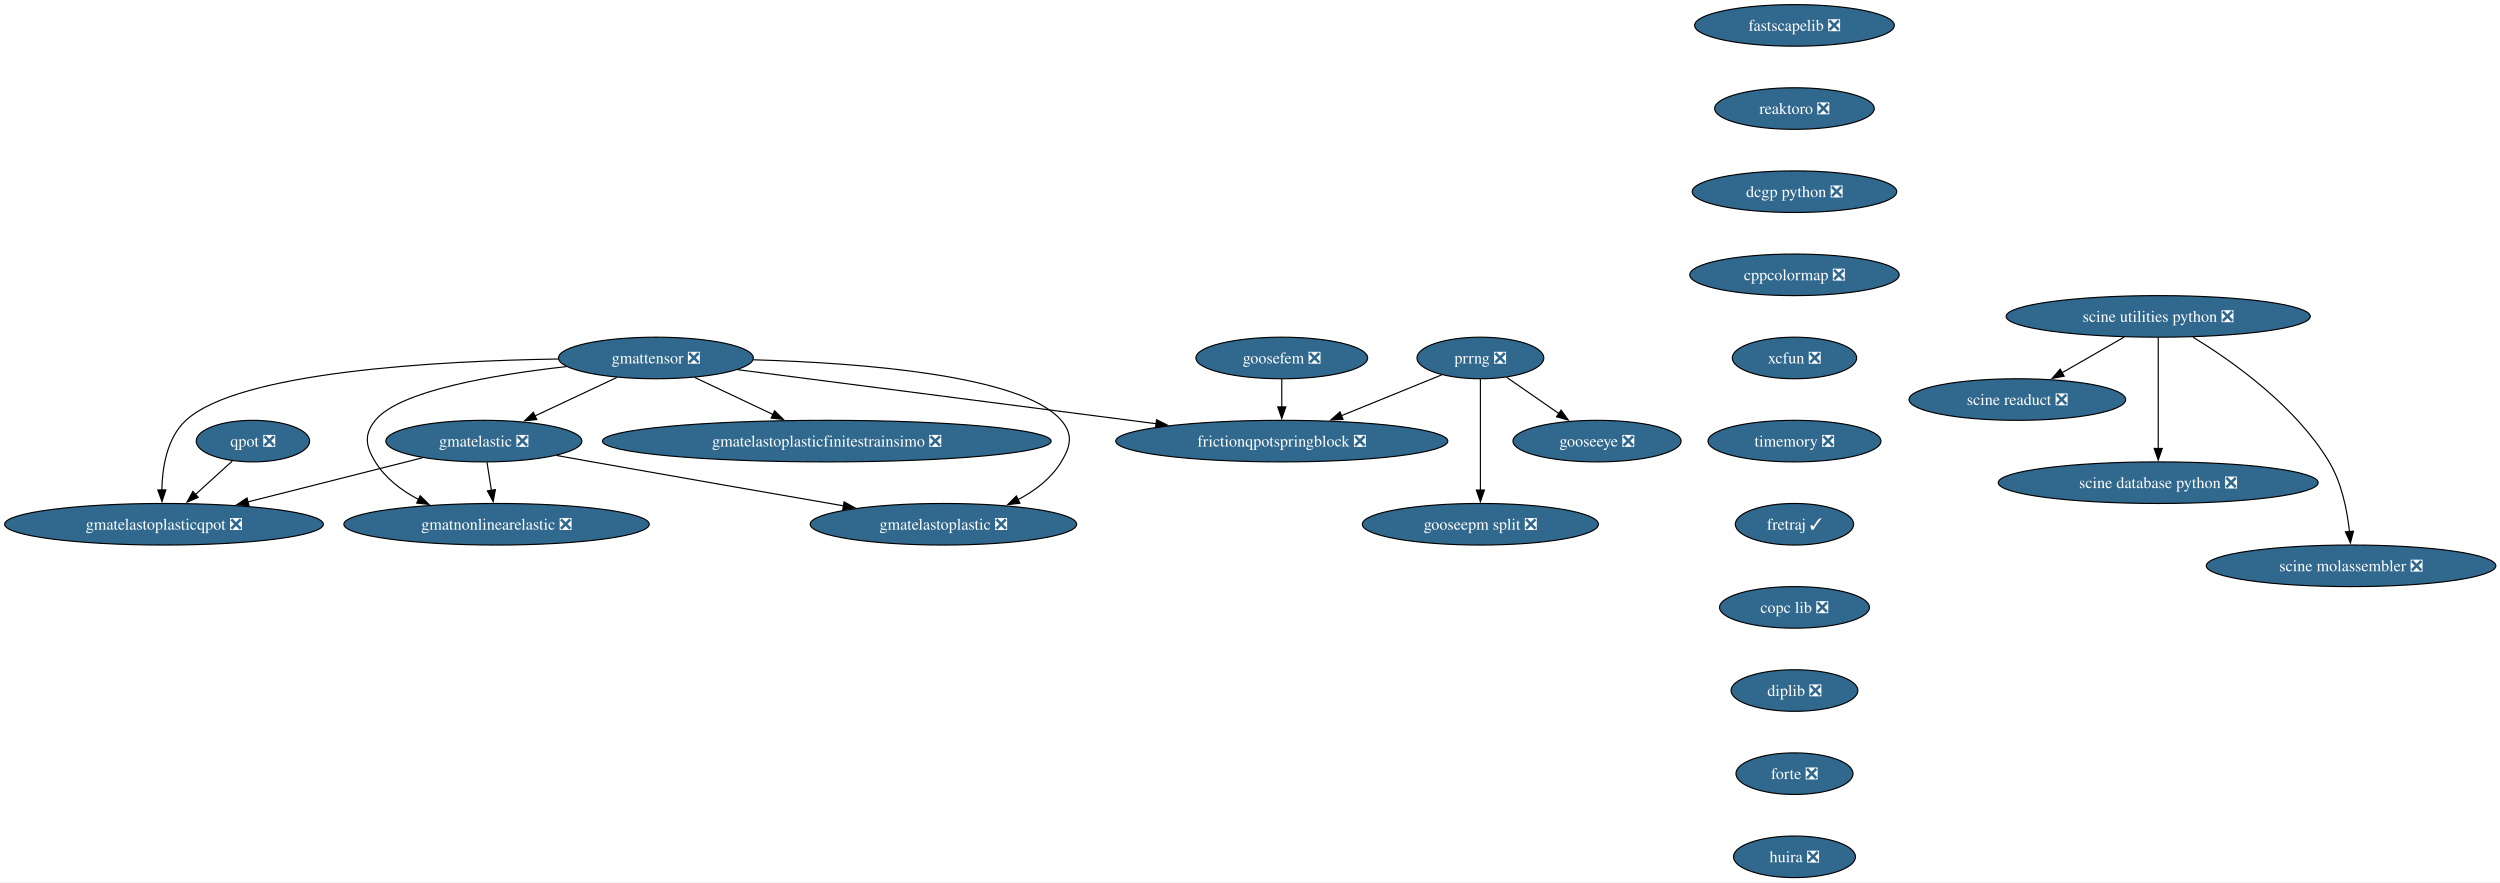
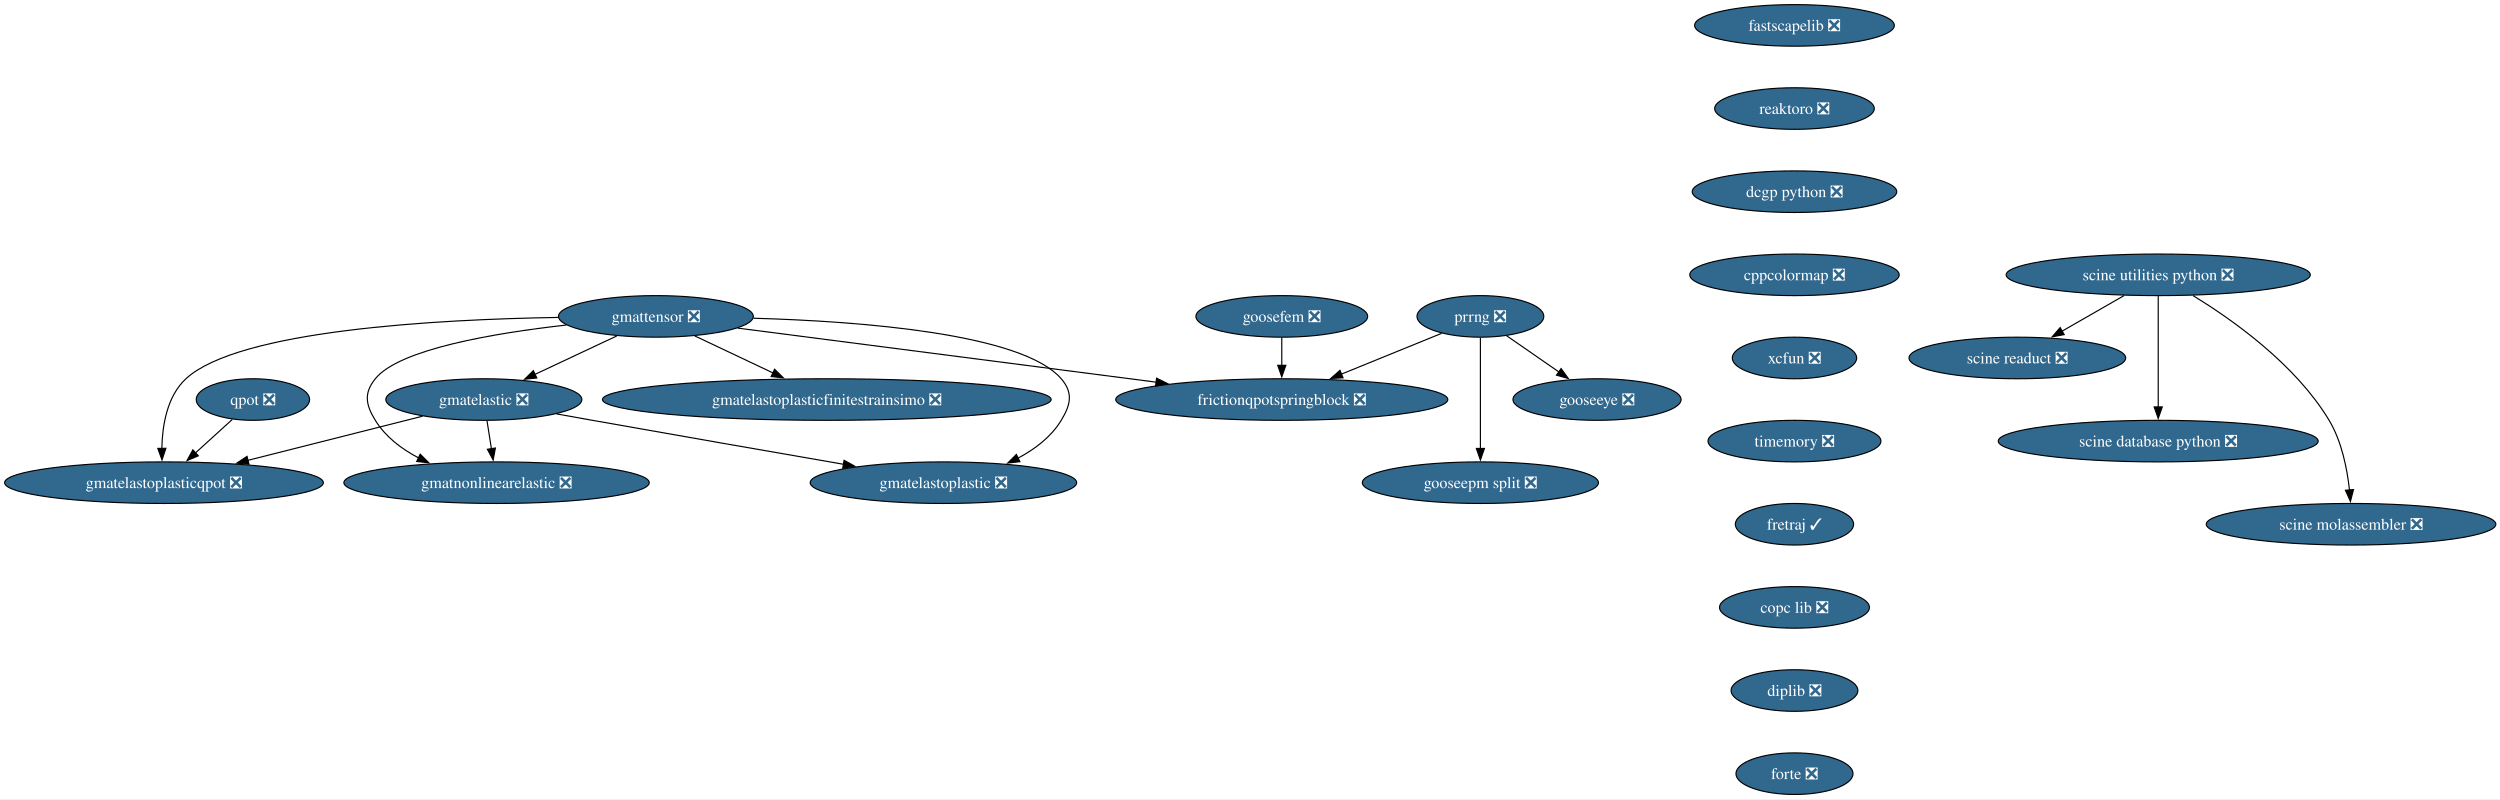
- <svg xmlns="http://www.w3.org/2000/svg" xmlns:xlink="http://www.w3.org/1999/xlink" width="2165pt" height="764pt" viewBox="0.00 0.00 2165.00 764.00">
-   <g id="graph0" class="graph" transform="scale(1 1) rotate(0) translate(4 760)">
-     <polygon fill="white" stroke="none" points="-4,4 -4,-760 2161.41,-760 2161.41,4 -4,4" />
+ <svg xmlns="http://www.w3.org/2000/svg" xmlns:xlink="http://www.w3.org/1999/xlink" width="2165pt" height="692pt" viewBox="0.00 0.00 2165.00 692.00">
+   <g id="graph0" class="graph" transform="scale(1 1) rotate(0) translate(4 688)">
+     <polygon fill="white" stroke="none" points="-4,4 -4,-688 2161.41,-688 2161.41,4 -4,4" />
    <g id="node1" class="node">
      <g id="a_node1">
        <a xlink:href="https://github.com/conda-forge/fastscapelib-feedstock/pull/22" xlink:title="fastscapelib ❎">
-           <ellipse fill="#31688e" stroke="black" cx="1550.02" cy="-738" rx="86.46" ry="18" />
-           <text xml:space="preserve" text-anchor="middle" x="1550.02" y="-733.33" font-family="Times,serif" font-size="14.00" fill="white">fastscapelib ❎</text>
+           <ellipse fill="#31688e" stroke="black" cx="1550.02" cy="-666" rx="86.46" ry="18" />
+           <text xml:space="preserve" text-anchor="middle" x="1550.02" y="-661.33" font-family="Times,serif" font-size="14.00" fill="white">fastscapelib ❎</text>
        </a>
      </g>
    </g>
    <g id="node2" class="node">
      <g id="a_node2">
        <a xlink:href="https://github.com/conda-forge/reaktoro-feedstock/pull/125" xlink:title="reaktoro ❎">
-           <ellipse fill="#31688e" stroke="black" cx="1550.02" cy="-666" rx="69.1" ry="18" />
-           <text xml:space="preserve" text-anchor="middle" x="1550.02" y="-661.33" font-family="Times,serif" font-size="14.00" fill="white">reaktoro ❎</text>
+           <ellipse fill="#31688e" stroke="black" cx="1550.02" cy="-594" rx="69.1" ry="18" />
+           <text xml:space="preserve" text-anchor="middle" x="1550.02" y="-589.33" font-family="Times,serif" font-size="14.00" fill="white">reaktoro ❎</text>
        </a>
      </g>
    </g>
    <g id="node3" class="node">
      <g id="a_node3">
        <a xlink:href="https://github.com/conda-forge/dcgp-python-feedstock/pull/29" xlink:title="dcgp python ❎">
-           <ellipse fill="#31688e" stroke="black" cx="1550.02" cy="-594" rx="88.56" ry="18" />
-           <text xml:space="preserve" text-anchor="middle" x="1550.02" y="-589.33" font-family="Times,serif" font-size="14.00" fill="white">dcgp python ❎</text>
+           <ellipse fill="#31688e" stroke="black" cx="1550.02" cy="-522" rx="88.56" ry="18" />
+           <text xml:space="preserve" text-anchor="middle" x="1550.02" y="-517.33" font-family="Times,serif" font-size="14.00" fill="white">dcgp python ❎</text>
        </a>
      </g>
    </g>
    <g id="node4" class="node">
      <g id="a_node4">
        <a xlink:href="https://github.com/conda-forge/cppcolormap-feedstock/pull/35" xlink:title="cppcolormap ❎">
-           <ellipse fill="#31688e" stroke="black" cx="1550.02" cy="-522" rx="90.67" ry="18" />
-           <text xml:space="preserve" text-anchor="middle" x="1550.02" y="-517.33" font-family="Times,serif" font-size="14.00" fill="white">cppcolormap ❎</text>
+           <ellipse fill="#31688e" stroke="black" cx="1550.02" cy="-450" rx="90.67" ry="18" />
+           <text xml:space="preserve" text-anchor="middle" x="1550.02" y="-445.32" font-family="Times,serif" font-size="14.00" fill="white">cppcolormap ❎</text>
        </a>
      </g>
    </g>
    <g id="node5" class="node">
      <g id="a_node5">
        <a xlink:href="https://github.com/conda-forge/xcfun-feedstock/pull/20" xlink:title="xcfun ❎">
-           <ellipse fill="#31688e" stroke="black" cx="1550.02" cy="-450" rx="53.84" ry="18" />
-           <text xml:space="preserve" text-anchor="middle" x="1550.02" y="-445.32" font-family="Times,serif" font-size="14.00" fill="white">xcfun ❎</text>
+           <ellipse fill="#31688e" stroke="black" cx="1550.02" cy="-378" rx="53.84" ry="18" />
+           <text xml:space="preserve" text-anchor="middle" x="1550.02" y="-373.32" font-family="Times,serif" font-size="14.00" fill="white">xcfun ❎</text>
        </a>
      </g>
    </g>
    <g id="node15" class="node">
      <g id="a_node15">
        <a xlink:href="https://github.com/conda-forge/timemory-feedstock/pull/22" xlink:title="timemory ❎">
-           <ellipse fill="#31688e" stroke="black" cx="1550.02" cy="-378" rx="74.88" ry="18" />
-           <text xml:space="preserve" text-anchor="middle" x="1550.02" y="-373.32" font-family="Times,serif" font-size="14.00" fill="white">timemory ❎</text>
+           <ellipse fill="#31688e" stroke="black" cx="1550.02" cy="-306" rx="74.88" ry="18" />
+           <text xml:space="preserve" text-anchor="middle" x="1550.02" y="-301.32" font-family="Times,serif" font-size="14.00" fill="white">timemory ❎</text>
        </a>
      </g>
    </g>
    <g id="node6" class="node">
      <g id="a_node6">
        <a xlink:href="https://github.com/conda-forge/gooseeye-feedstock/pull/33" xlink:title="gooseeye ❎">
-           <ellipse fill="#31688e" stroke="black" cx="1379.02" cy="-378" rx="72.78" ry="18" />
-           <text xml:space="preserve" text-anchor="middle" x="1379.02" y="-373.32" font-family="Times,serif" font-size="14.00" fill="white">gooseeye ❎</text>
+           <ellipse fill="#31688e" stroke="black" cx="1379.02" cy="-342" rx="72.78" ry="18" />
+           <text xml:space="preserve" text-anchor="middle" x="1379.02" y="-337.32" font-family="Times,serif" font-size="14.00" fill="white">gooseeye ❎</text>
        </a>
      </g>
    </g>
    <g id="node7" class="node">
      <g id="a_node7">
        <a xlink:href="https://github.com/conda-forge/gmatelastoplastic-feedstock/pull/12" xlink:title="gmatelastoplastic ❎">
-           <ellipse fill="#31688e" stroke="black" cx="813.02" cy="-306" rx="115.39" ry="18" />
-           <text xml:space="preserve" text-anchor="middle" x="813.02" y="-301.32" font-family="Times,serif" font-size="14.00" fill="white">gmatelastoplastic ❎</text>
+           <ellipse fill="#31688e" stroke="black" cx="813.02" cy="-270" rx="115.39" ry="18" />
+           <text xml:space="preserve" text-anchor="middle" x="813.02" y="-265.32" font-family="Times,serif" font-size="14.00" fill="white">gmatelastoplastic ❎</text>
        </a>
      </g>
    </g>
    <g id="node8" class="node">
      <g id="a_node8">
        <a xlink:href="https://github.com/conda-forge/gmatelastoplasticqpot-feedstock/pull/62" xlink:title="gmatelastoplasticqpot ❎">
-           <ellipse fill="#31688e" stroke="black" cx="138.02" cy="-306" rx="138.02" ry="18" />
-           <text xml:space="preserve" text-anchor="middle" x="138.02" y="-301.32" font-family="Times,serif" font-size="14.00" fill="white">gmatelastoplasticqpot ❎</text>
+           <ellipse fill="#31688e" stroke="black" cx="138.02" cy="-270" rx="138.02" ry="18" />
+           <text xml:space="preserve" text-anchor="middle" x="138.02" y="-265.32" font-family="Times,serif" font-size="14.00" fill="white">gmatelastoplasticqpot ❎</text>
        </a>
      </g>
    </g>
    <g id="node9" class="node">
      <g id="a_node9">
        <a xlink:href="https://github.com/conda-forge/gmatelastoplasticfinitestrainsimo-feedstock/pull/20" xlink:title="gmatelastoplasticfinitestrainsimo ❎">
-           <ellipse fill="#31688e" stroke="black" cx="712.02" cy="-378" rx="194.31" ry="18" />
-           <text xml:space="preserve" text-anchor="middle" x="712.02" y="-373.32" font-family="Times,serif" font-size="14.00" fill="white">gmatelastoplasticfinitestrainsimo ❎</text>
+           <ellipse fill="#31688e" stroke="black" cx="712.02" cy="-342" rx="194.31" ry="18" />
+           <text xml:space="preserve" text-anchor="middle" x="712.02" y="-337.32" font-family="Times,serif" font-size="14.00" fill="white">gmatelastoplasticfinitestrainsimo ❎</text>
        </a>
      </g>
    </g>
    <g id="node10" class="node">
      <g id="a_node10">
        <a xlink:href="https://github.com/conda-forge/gmatnonlinearelastic-feedstock/pull/12" xlink:title="gmatnonlinearelastic ❎">
-           <ellipse fill="#31688e" stroke="black" cx="426.02" cy="-306" rx="132.23" ry="18" />
-           <text xml:space="preserve" text-anchor="middle" x="426.02" y="-301.32" font-family="Times,serif" font-size="14.00" fill="white">gmatnonlinearelastic ❎</text>
+           <ellipse fill="#31688e" stroke="black" cx="426.02" cy="-270" rx="132.23" ry="18" />
+           <text xml:space="preserve" text-anchor="middle" x="426.02" y="-265.32" font-family="Times,serif" font-size="14.00" fill="white">gmatnonlinearelastic ❎</text>
        </a>
      </g>
    </g>
    <g id="node11" class="node">
      <g id="a_node11">
        <a xlink:href="https://github.com/conda-forge/gmatelastic-feedstock/pull/28" xlink:title="gmatelastic ❎">
-           <ellipse fill="#31688e" stroke="black" cx="415.02" cy="-378" rx="84.88" ry="18" />
-           <text xml:space="preserve" text-anchor="middle" x="415.02" y="-373.32" font-family="Times,serif" font-size="14.00" fill="white">gmatelastic ❎</text>
+           <ellipse fill="#31688e" stroke="black" cx="415.02" cy="-342" rx="84.88" ry="18" />
+           <text xml:space="preserve" text-anchor="middle" x="415.02" y="-337.32" font-family="Times,serif" font-size="14.00" fill="white">gmatelastic ❎</text>
        </a>
      </g>
    </g>
    <g id="edge5" class="edge">
-       <path fill="none" stroke="black" d="M477.96,-365.56C488.33,-363.69 498.97,-361.78 509.02,-360 582.39,-346.97 665.77,-332.45 726.63,-321.91" />
-       <polygon fill="black" stroke="black" points="726.98,-325.4 736.23,-320.25 725.78,-318.51 726.98,-325.4" />
+       <path fill="none" stroke="black" d="M477.96,-329.56C488.33,-327.69 498.97,-325.78 509.02,-324 582.39,-310.97 665.77,-296.45 726.63,-285.91" />
+       <polygon fill="black" stroke="black" points="726.98,-289.4 736.23,-284.25 725.78,-282.51 726.98,-289.4" />
    </g>
    <g id="edge6" class="edge">
-       <path fill="none" stroke="black" d="M361.94,-363.59C319.03,-352.74 258.19,-337.37 210.75,-325.38" />
-       <polygon fill="black" stroke="black" points="211.64,-321.99 201.08,-322.94 209.92,-328.78 211.64,-321.99" />
+       <path fill="none" stroke="black" d="M361.94,-327.59C319.03,-316.74 258.19,-301.37 210.75,-289.38" />
+       <polygon fill="black" stroke="black" points="211.64,-285.99 201.08,-286.94 209.92,-292.78 211.64,-285.99" />
    </g>
    <g id="edge7" class="edge">
-       <path fill="none" stroke="black" d="M417.74,-359.7C418.89,-352.32 420.28,-343.52 421.58,-335.25" />
-       <polygon fill="black" stroke="black" points="425,-336.02 423.09,-325.6 418.08,-334.93 425,-336.02" />
+       <path fill="none" stroke="black" d="M417.74,-323.7C418.89,-316.32 420.28,-307.52 421.58,-299.25" />
+       <polygon fill="black" stroke="black" points="425,-300.02 423.09,-289.6 418.08,-298.93 425,-300.02" />
    </g>
    <g id="node12" class="node">
      <g id="a_node12">
        <a xlink:href="https://github.com/conda-forge/goosefem-feedstock/pull/66" xlink:title="goosefem ❎">
-           <ellipse fill="#31688e" stroke="black" cx="1106.02" cy="-450" rx="74.36" ry="18" />
-           <text xml:space="preserve" text-anchor="middle" x="1106.02" y="-445.32" font-family="Times,serif" font-size="14.00" fill="white">goosefem ❎</text>
+           <ellipse fill="#31688e" stroke="black" cx="1106.02" cy="-414" rx="74.36" ry="18" />
+           <text xml:space="preserve" text-anchor="middle" x="1106.02" y="-409.32" font-family="Times,serif" font-size="14.00" fill="white">goosefem ❎</text>
        </a>
      </g>
    </g>
    <g id="node13" class="node">
      <g id="a_node13">
        <a xlink:href="https://github.com/conda-forge/frictionqpotspringblock-feedstock/pull/65" xlink:title="frictionqpotspringblock ❎">
-           <ellipse fill="#31688e" stroke="black" cx="1106.02" cy="-378" rx="143.8" ry="18" />
-           <text xml:space="preserve" text-anchor="middle" x="1106.02" y="-373.32" font-family="Times,serif" font-size="14.00" fill="white">frictionqpotspringblock ❎</text>
+           <ellipse fill="#31688e" stroke="black" cx="1106.02" cy="-342" rx="143.8" ry="18" />
+           <text xml:space="preserve" text-anchor="middle" x="1106.02" y="-337.32" font-family="Times,serif" font-size="14.00" fill="white">frictionqpotspringblock ❎</text>
        </a>
      </g>
    </g>
    <g id="edge8" class="edge">
-       <path fill="none" stroke="black" d="M1106.02,-431.7C1106.02,-424.41 1106.02,-415.73 1106.02,-407.54" />
-       <polygon fill="black" stroke="black" points="1109.52,-407.62 1106.02,-397.62 1102.52,-407.62 1109.52,-407.62" />
+       <path fill="none" stroke="black" d="M1106.02,-395.7C1106.02,-388.41 1106.02,-379.73 1106.02,-371.54" />
+       <polygon fill="black" stroke="black" points="1109.52,-371.62 1106.02,-361.62 1102.52,-371.62 1109.52,-371.62" />
    </g>
    <g id="node14" class="node">
      <g id="a_node14">
        <a xlink:href="https://github.com/conda-forge/qpot-feedstock/pull/58" xlink:title="qpot ❎">
-           <ellipse fill="#31688e" stroke="black" cx="215.02" cy="-378" rx="49.1" ry="18" />
-           <text xml:space="preserve" text-anchor="middle" x="215.02" y="-373.32" font-family="Times,serif" font-size="14.00" fill="white">qpot ❎</text>
+           <ellipse fill="#31688e" stroke="black" cx="215.02" cy="-342" rx="49.1" ry="18" />
+           <text xml:space="preserve" text-anchor="middle" x="215.02" y="-337.32" font-family="Times,serif" font-size="14.00" fill="white">qpot ❎</text>
        </a>
      </g>
    </g>
    <g id="edge9" class="edge">
-       <path fill="none" stroke="black" d="M197.16,-360.76C187.72,-352.18 175.93,-341.46 165.36,-331.86" />
-       <polygon fill="black" stroke="black" points="167.73,-329.28 157.97,-325.14 163.02,-334.46 167.73,-329.28" />
+       <path fill="none" stroke="black" d="M197.16,-324.76C187.72,-316.18 175.93,-305.46 165.36,-295.86" />
+       <polygon fill="black" stroke="black" points="167.73,-293.28 157.97,-289.14 163.02,-298.46 167.73,-293.28" />
    </g>
    <g id="node19" class="node">
      <g id="a_node19">
        <a xlink:href="https://github.com/conda-forge/fretraj-feedstock/pull/12" xlink:title="fretraj ✓">
-           <ellipse fill="#31688e" stroke="black" cx="1550.02" cy="-306" rx="51.21" ry="18" />
-           <text xml:space="preserve" text-anchor="middle" x="1550.02" y="-301.32" font-family="Times,serif" font-size="14.00" fill="white">fretraj ✓</text>
+           <ellipse fill="#31688e" stroke="black" cx="1550.02" cy="-234" rx="51.21" ry="18" />
+           <text xml:space="preserve" text-anchor="middle" x="1550.02" y="-229.32" font-family="Times,serif" font-size="14.00" fill="white">fretraj ✓</text>
        </a>
      </g>
    </g>
    <g id="node16" class="node">
      <g id="a_node16">
        <a xlink:href="https://github.com/conda-forge/gmattensor-feedstock/pull/42" xlink:title="gmattensor ❎">
-           <ellipse fill="#31688e" stroke="black" cx="564.02" cy="-450" rx="84.35" ry="18" />
-           <text xml:space="preserve" text-anchor="middle" x="564.02" y="-445.32" font-family="Times,serif" font-size="14.00" fill="white">gmattensor ❎</text>
+           <ellipse fill="#31688e" stroke="black" cx="564.02" cy="-414" rx="84.35" ry="18" />
+           <text xml:space="preserve" text-anchor="middle" x="564.02" y="-409.32" font-family="Times,serif" font-size="14.00" fill="white">gmattensor ❎</text>
        </a>
      </g>
    </g>
    <g id="edge11" class="edge">
-       <path fill="none" stroke="black" d="M648.37,-448.42C741.06,-445.77 881.3,-435.18 915.02,-396 925.45,-383.87 923.32,-373.68 915.02,-360 906.35,-345.73 892.45,-335.12 877.66,-327.31" />
-       <polygon fill="black" stroke="black" points="879.23,-324.18 868.7,-323 876.19,-330.49 879.23,-324.18" />
+       <path fill="none" stroke="black" d="M648.37,-412.42C741.06,-409.77 881.3,-399.18 915.02,-360 925.45,-347.87 923.32,-337.68 915.02,-324 906.35,-309.73 892.45,-299.12 877.66,-291.31" />
+       <polygon fill="black" stroke="black" points="879.23,-288.18 868.7,-287 876.19,-294.49 879.23,-288.18" />
    </g>
    <g id="edge12" class="edge">
-       <path fill="none" stroke="black" d="M479.52,-449.11C374.23,-447.41 202.59,-438.03 157.02,-396 140.67,-380.92 136.55,-355.51 136.16,-335.69" />
-       <polygon fill="black" stroke="black" points="139.66,-335.78 136.3,-325.73 132.66,-335.68 139.66,-335.78" />
+       <path fill="none" stroke="black" d="M479.52,-413.11C374.23,-411.41 202.59,-402.03 157.02,-360 140.67,-344.92 136.55,-319.51 136.16,-299.69" />
+       <polygon fill="black" stroke="black" points="139.66,-299.78 136.3,-289.73 132.66,-299.68 139.66,-299.78" />
    </g>
    <g id="edge13" class="edge">
-       <path fill="none" stroke="black" d="M597.6,-433.12C617.7,-423.61 643.54,-411.39 665.57,-400.97" />
-       <polygon fill="black" stroke="black" points="666.81,-404.25 674.35,-396.82 663.81,-397.93 666.81,-404.25" />
+       <path fill="none" stroke="black" d="M597.6,-397.12C617.7,-387.61 643.54,-375.39 665.57,-364.97" />
+       <polygon fill="black" stroke="black" points="666.81,-368.25 674.35,-360.82 663.81,-361.93 666.81,-368.25" />
    </g>
    <g id="edge14" class="edge">
-       <path fill="none" stroke="black" d="M486.48,-442.52C423.41,-435.45 341.6,-421.56 321.02,-396 310.98,-383.54 312.63,-373.63 321.02,-360 329.76,-345.8 343.6,-335.27 358.41,-327.5" />
-       <polygon fill="black" stroke="black" points="359.88,-330.68 367.4,-323.22 356.87,-324.36 359.88,-330.68" />
+       <path fill="none" stroke="black" d="M486.48,-406.52C423.41,-399.45 341.6,-385.56 321.02,-360 310.98,-347.54 312.63,-337.63 321.02,-324 329.76,-309.8 343.6,-299.27 358.41,-291.5" />
+       <polygon fill="black" stroke="black" points="359.88,-294.68 367.4,-287.22 356.87,-288.36 359.88,-294.68" />
    </g>
    <g id="edge15" class="edge">
-       <path fill="none" stroke="black" d="M530.21,-433.12C509.23,-423.26 482.04,-410.49 459.35,-399.83" />
-       <polygon fill="black" stroke="black" points="460.86,-396.67 450.32,-395.59 457.88,-403.01 460.86,-396.67" />
+       <path fill="none" stroke="black" d="M530.21,-397.12C509.23,-387.26 482.04,-374.49 459.35,-363.83" />
+       <polygon fill="black" stroke="black" points="460.86,-360.67 450.32,-359.59 457.88,-367.01 460.86,-360.67" />
    </g>
    <g id="edge16" class="edge">
-       <path fill="none" stroke="black" d="M634.87,-439.85C727.16,-427.93 889.41,-406.97 997.31,-393.04" />
-       <polygon fill="black" stroke="black" points="997.59,-396.53 1007.06,-391.78 996.69,-389.59 997.59,-396.53" />
+       <path fill="none" stroke="black" d="M634.87,-403.85C727.16,-391.93 889.41,-370.97 997.31,-357.04" />
+       <polygon fill="black" stroke="black" points="997.59,-360.53 1007.06,-355.78 996.69,-353.59 997.59,-360.53" />
    </g>
    <g id="node17" class="node">
      <g id="a_node17">
        <a xlink:href="https://github.com/conda-forge/prrng-feedstock/pull/67" xlink:title="prrng ❎">
-           <ellipse fill="#31688e" stroke="black" cx="1278.02" cy="-450" rx="54.89" ry="18" />
-           <text xml:space="preserve" text-anchor="middle" x="1278.02" y="-445.32" font-family="Times,serif" font-size="14.00" fill="white">prrng ❎</text>
+           <ellipse fill="#31688e" stroke="black" cx="1278.02" cy="-414" rx="54.89" ry="18" />
+           <text xml:space="preserve" text-anchor="middle" x="1278.02" y="-409.32" font-family="Times,serif" font-size="14.00" fill="white">prrng ❎</text>
        </a>
      </g>
    </g>
    <g id="edge17" class="edge">
-       <path fill="none" stroke="black" d="M1300.68,-433.29C1314.04,-424.03 1331.18,-412.15 1346.02,-401.87" />
-       <polygon fill="black" stroke="black" points="1347.9,-404.82 1354.13,-396.25 1343.92,-399.07 1347.9,-404.82" />
+       <path fill="none" stroke="black" d="M1300.68,-397.29C1314.04,-388.03 1331.18,-376.15 1346.02,-365.87" />
+       <polygon fill="black" stroke="black" points="1347.9,-368.82 1354.13,-360.25 1343.92,-363.07 1347.9,-368.82" />
    </g>
    <g id="edge18" class="edge">
-       <path fill="none" stroke="black" d="M1244.45,-435.34C1219.74,-425.28 1185.7,-411.43 1157.55,-399.97" />
-       <polygon fill="black" stroke="black" points="1159.07,-396.81 1148.49,-396.29 1156.43,-403.3 1159.07,-396.81" />
+       <path fill="none" stroke="black" d="M1244.45,-399.34C1219.74,-389.28 1185.7,-375.43 1157.55,-363.97" />
+       <polygon fill="black" stroke="black" points="1159.07,-360.81 1148.49,-360.29 1156.43,-367.3 1159.07,-360.81" />
    </g>
    <g id="node18" class="node">
      <g id="a_node18">
        <a xlink:href="https://github.com/conda-forge/gooseepm-split-feedstock/pull/24" xlink:title="gooseepm split ❎">
-           <ellipse fill="#31688e" stroke="black" cx="1278.02" cy="-306" rx="102.24" ry="18" />
-           <text xml:space="preserve" text-anchor="middle" x="1278.02" y="-301.32" font-family="Times,serif" font-size="14.00" fill="white">gooseepm split ❎</text>
+           <ellipse fill="#31688e" stroke="black" cx="1278.02" cy="-270" rx="102.24" ry="18" />
+           <text xml:space="preserve" text-anchor="middle" x="1278.02" y="-265.32" font-family="Times,serif" font-size="14.00" fill="white">gooseepm split ❎</text>
        </a>
      </g>
    </g>
    <g id="edge19" class="edge">
-       <path fill="none" stroke="black" d="M1278.02,-431.59C1278.02,-407.61 1278.02,-364.14 1278.02,-335.42" />
-       <polygon fill="black" stroke="black" points="1281.52,-335.62 1278.02,-325.62 1274.52,-335.62 1281.52,-335.62" />
+       <path fill="none" stroke="black" d="M1278.02,-395.59C1278.02,-371.61 1278.02,-328.14 1278.02,-299.42" />
+       <polygon fill="black" stroke="black" points="1281.52,-299.62 1278.02,-289.62 1274.52,-299.62 1281.52,-299.62" />
    </g>
    <g id="node20" class="node">
      <g id="a_node20">
        <a xlink:href="https://github.com/conda-forge/copc-lib-feedstock/pull/35" xlink:title="copc lib ❎">
-           <ellipse fill="#31688e" stroke="black" cx="1550.02" cy="-234" rx="64.89" ry="18" />
-           <text xml:space="preserve" text-anchor="middle" x="1550.02" y="-229.32" font-family="Times,serif" font-size="14.00" fill="white">copc lib ❎</text>
+           <ellipse fill="#31688e" stroke="black" cx="1550.02" cy="-162" rx="64.89" ry="18" />
+           <text xml:space="preserve" text-anchor="middle" x="1550.02" y="-157.32" font-family="Times,serif" font-size="14.00" fill="white">copc lib ❎</text>
        </a>
      </g>
    </g>
    <g id="node21" class="node">
      <g id="a_node21">
        <a xlink:href="https://github.com/conda-forge/diplib-feedstock/pull/19" xlink:title="diplib ❎">
-           <ellipse fill="#31688e" stroke="black" cx="1550.02" cy="-162" rx="54.89" ry="18" />
-           <text xml:space="preserve" text-anchor="middle" x="1550.02" y="-157.32" font-family="Times,serif" font-size="14.00" fill="white">diplib ❎</text>
+           <ellipse fill="#31688e" stroke="black" cx="1550.02" cy="-90" rx="54.89" ry="18" />
+           <text xml:space="preserve" text-anchor="middle" x="1550.02" y="-85.33" font-family="Times,serif" font-size="14.00" fill="white">diplib ❎</text>
        </a>
      </g>
    </g>
    <g id="node26" class="node">
      <g id="a_node26">
        <a xlink:href="https://github.com/conda-forge/forte-feedstock/pull/10" xlink:title="forte ❎">
-           <ellipse fill="#31688e" stroke="black" cx="1550.02" cy="-90" rx="50.68" ry="18" />
-           <text xml:space="preserve" text-anchor="middle" x="1550.02" y="-85.33" font-family="Times,serif" font-size="14.00" fill="white">forte ❎</text>
+           <ellipse fill="#31688e" stroke="black" cx="1550.02" cy="-18" rx="50.68" ry="18" />
+           <text xml:space="preserve" text-anchor="middle" x="1550.02" y="-13.32" font-family="Times,serif" font-size="14.00" fill="white">forte ❎</text>
        </a>
      </g>
    </g>
    <g id="node22" class="node">
      <g id="a_node22">
        <a xlink:href="https://github.com/conda-forge/scine-utilities-python-feedstock/pull/21" xlink:title="scine utilities python ❎">
-           <ellipse fill="#31688e" stroke="black" cx="1865.02" cy="-486" rx="131.7" ry="18" />
-           <text xml:space="preserve" text-anchor="middle" x="1865.02" y="-481.32" font-family="Times,serif" font-size="14.00" fill="white">scine utilities python ❎</text>
+           <ellipse fill="#31688e" stroke="black" cx="1865.02" cy="-450" rx="131.7" ry="18" />
+           <text xml:space="preserve" text-anchor="middle" x="1865.02" y="-445.32" font-family="Times,serif" font-size="14.00" fill="white">scine utilities python ❎</text>
        </a>
      </g>
    </g>
    <g id="node23" class="node">
      <g id="a_node23">
        <a xlink:href="https://github.com/conda-forge/scine-readuct-feedstock/pull/14" xlink:title="scine readuct ❎">
-           <ellipse fill="#31688e" stroke="black" cx="1743.02" cy="-414" rx="93.82" ry="18" />
-           <text xml:space="preserve" text-anchor="middle" x="1743.02" y="-409.32" font-family="Times,serif" font-size="14.00" fill="white">scine readuct ❎</text>
+           <ellipse fill="#31688e" stroke="black" cx="1743.02" cy="-378" rx="93.82" ry="18" />
+           <text xml:space="preserve" text-anchor="middle" x="1743.02" y="-373.32" font-family="Times,serif" font-size="14.00" fill="white">scine readuct ❎</text>
        </a>
      </g>
    </g>
    <g id="edge23" class="edge">
-       <path fill="none" stroke="black" d="M1835.48,-468.05C1819.33,-458.79 1799.13,-447.19 1781.73,-437.21" />
-       <polygon fill="black" stroke="black" points="1783.58,-434.24 1773.17,-432.3 1780.1,-440.31 1783.58,-434.24" />
+       <path fill="none" stroke="black" d="M1835.48,-432.05C1819.33,-422.79 1799.13,-411.19 1781.73,-401.21" />
+       <polygon fill="black" stroke="black" points="1783.58,-398.24 1773.17,-396.3 1780.1,-404.31 1783.58,-398.24" />
    </g>
    <g id="node24" class="node">
      <g id="a_node24">
        <a xlink:href="https://github.com/conda-forge/scine-database-python-feedstock/pull/11" xlink:title="scine database python ❎">
-           <ellipse fill="#31688e" stroke="black" cx="1865.02" cy="-342" rx="138.54" ry="18" />
-           <text xml:space="preserve" text-anchor="middle" x="1865.02" y="-337.32" font-family="Times,serif" font-size="14.00" fill="white">scine database python ❎</text>
+           <ellipse fill="#31688e" stroke="black" cx="1865.02" cy="-306" rx="138.54" ry="18" />
+           <text xml:space="preserve" text-anchor="middle" x="1865.02" y="-301.32" font-family="Times,serif" font-size="14.00" fill="white">scine database python ❎</text>
        </a>
      </g>
    </g>
    <g id="edge24" class="edge">
-       <path fill="none" stroke="black" d="M1865.02,-467.59C1865.02,-443.61 1865.02,-400.14 1865.02,-371.42" />
-       <polygon fill="black" stroke="black" points="1868.52,-371.62 1865.02,-361.62 1861.52,-371.62 1868.52,-371.62" />
+       <path fill="none" stroke="black" d="M1865.02,-431.59C1865.02,-407.61 1865.02,-364.14 1865.02,-335.42" />
+       <polygon fill="black" stroke="black" points="1868.52,-335.62 1865.02,-325.62 1861.52,-335.62 1868.52,-335.62" />
    </g>
    <g id="node25" class="node">
      <g id="a_node25">
        <a xlink:href="https://github.com/conda-forge/scine-molassembler-feedstock/pull/12" xlink:title="scine molassembler ❎">
-           <ellipse fill="#31688e" stroke="black" cx="2032.02" cy="-270" rx="125.39" ry="18" />
-           <text xml:space="preserve" text-anchor="middle" x="2032.02" y="-265.32" font-family="Times,serif" font-size="14.00" fill="white">scine molassembler ❎</text>
+           <ellipse fill="#31688e" stroke="black" cx="2032.02" cy="-234" rx="125.39" ry="18" />
+           <text xml:space="preserve" text-anchor="middle" x="2032.02" y="-229.32" font-family="Times,serif" font-size="14.00" fill="white">scine molassembler ❎</text>
        </a>
      </g>
    </g>
    <g id="edge25" class="edge">
-       <path fill="none" stroke="black" d="M1895.16,-468.02C1929.31,-447.15 1983.97,-408.47 2013.02,-360 2023.96,-341.74 2028.64,-318.06 2030.63,-299.71" />
-       <polygon fill="black" stroke="black" points="2034.12,-300.03 2031.47,-289.77 2027.14,-299.44 2034.12,-300.03" />
-     </g>
-     <g id="node27" class="node">
-       <g id="a_node27">
-         <a xlink:href="https://github.com/conda-forge/huira-feedstock/pull/2" xlink:title="huira ❎">
-           <ellipse fill="#31688e" stroke="black" cx="1550.02" cy="-18" rx="52.79" ry="18" />
-           <text xml:space="preserve" text-anchor="middle" x="1550.02" y="-13.32" font-family="Times,serif" font-size="14.00" fill="white">huira ❎</text>
-         </a>
-       </g>
+       <path fill="none" stroke="black" d="M1895.16,-432.02C1929.31,-411.15 1983.97,-372.47 2013.02,-324 2023.96,-305.74 2028.64,-282.06 2030.63,-263.71" />
+       <polygon fill="black" stroke="black" points="2034.12,-264.03 2031.47,-253.77 2027.14,-263.44 2034.12,-264.03" />
    </g>
  </g>
</svg>
